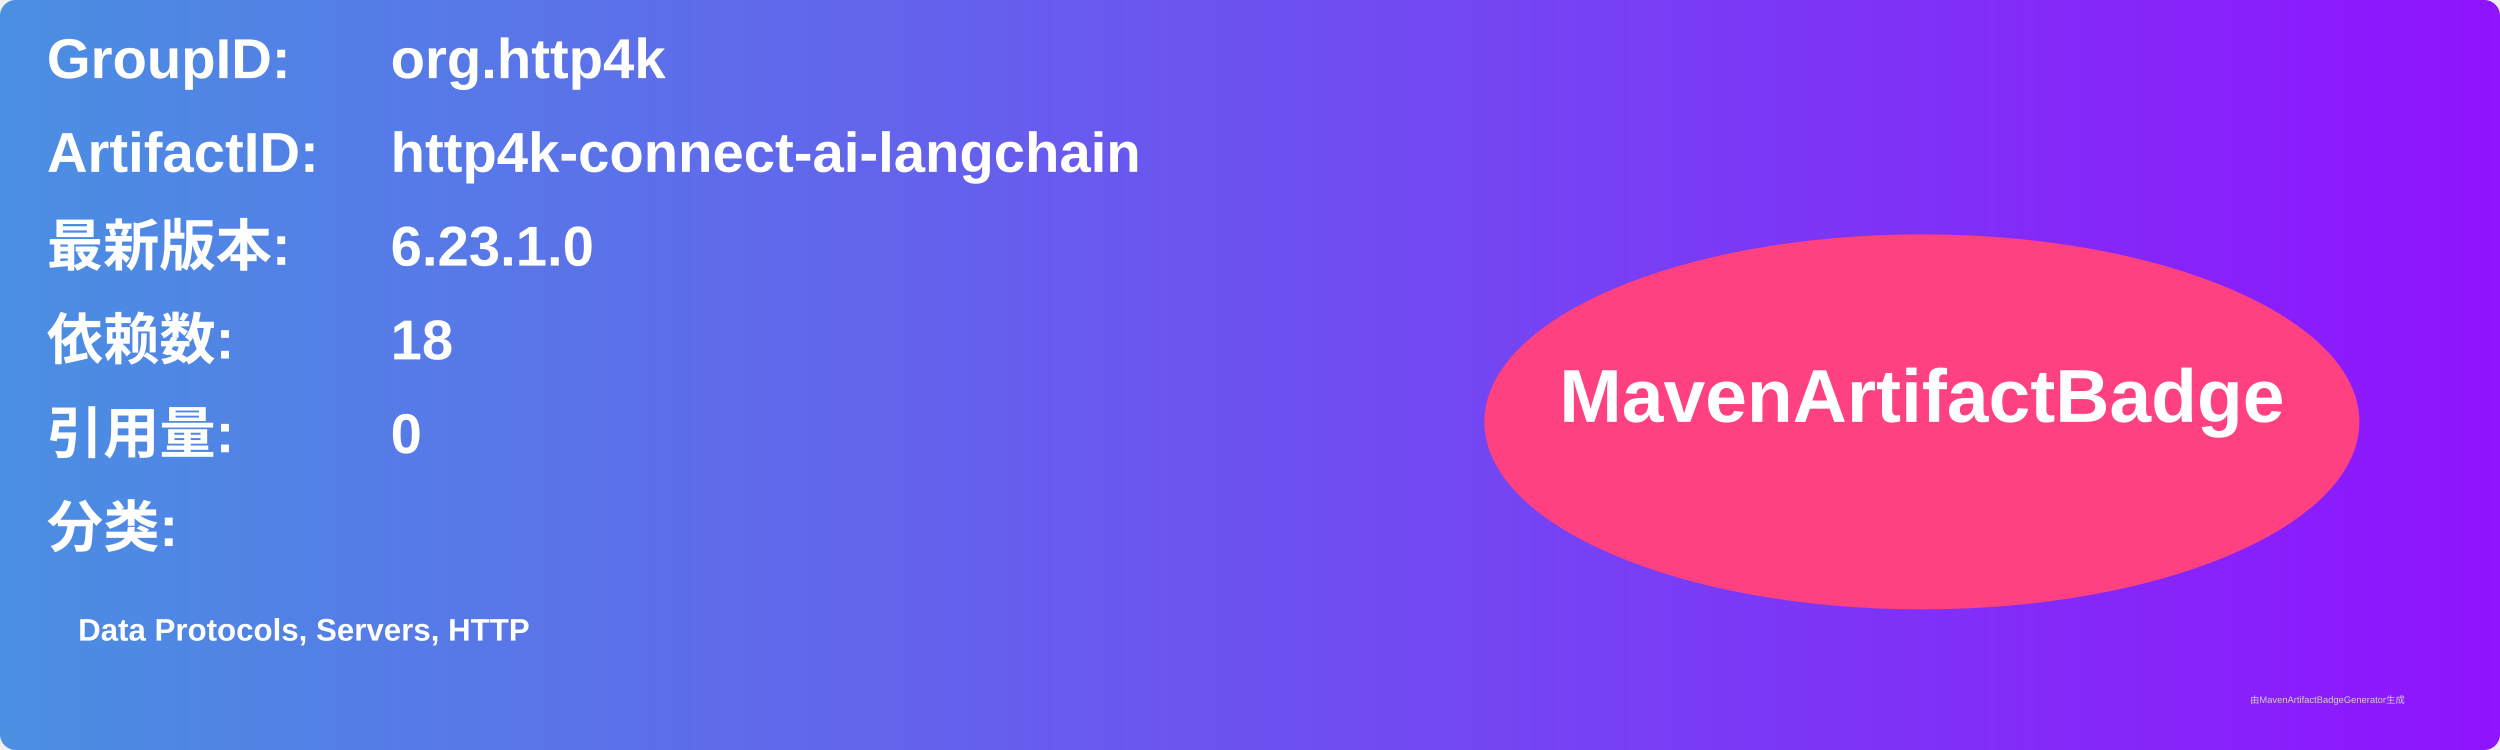
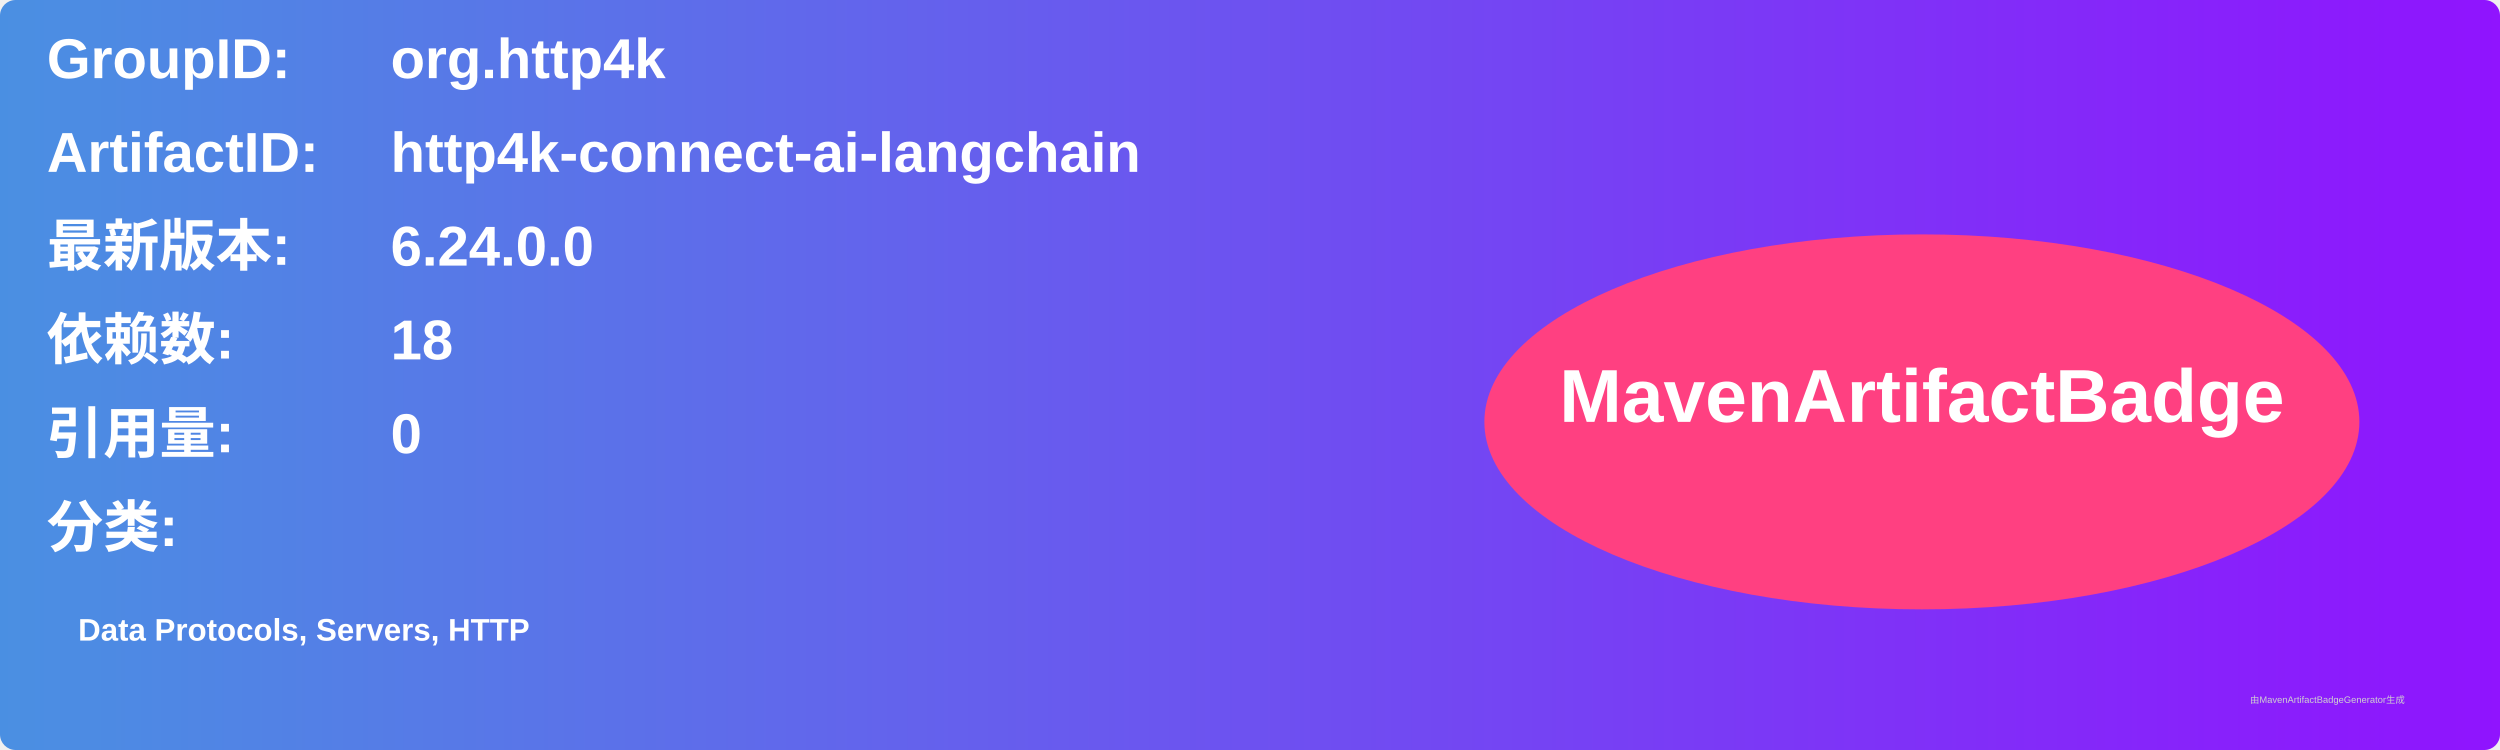
<svg xmlns="http://www.w3.org/2000/svg" width="800" height="240" viewBox="0 0 800 240">
  <linearGradient id="grad" x1="0%" y1="0%" x2="100%" y2="0%">
    <stop offset="0%" stop-color="#4a90e2" />
    <stop offset="100%" stop-color="#9013fe" />
  </linearGradient>
  <rect width="100%" height="100%" rx="5" ry="5" fill="url(#grad)" />
  <g transform="translate(15, 15)">
    <text x="0" y="10" font-family="Arial" font-size="18" fill="white" font-weight="bold" width="260">GroupID:</text>
    <text x="110" y="10" font-family="Arial" font-size="18" fill="white" font-weight="bold" width="460">org.http4k</text>
    <text x="0" y="40" font-family="Arial" font-size="18" fill="white" font-weight="bold" width="260">ArtifactID:</text>
    <text x="110" y="40" font-family="Arial" font-size="18" fill="white" font-weight="bold" width="460">http4k-connect-ai-langchain</text>
    <text x="0" y="70" font-family="Arial" font-size="18" fill="white" font-weight="bold">最新版本:</text>
    <text x="110" y="70" font-family="Arial" font-size="18" fill="white" font-weight="bold">
-       <tspan font-weight="bold">6.23.1.0</tspan>
+       <tspan font-weight="bold">6.24.0.0</tspan>
    </text>
    <text x="0" y="100" font-family="Arial" font-size="18" fill="white" font-weight="bold">依赖数: </text>
    <text x="110" y="100" font-family="Arial" font-size="18" fill="white">
      <tspan font-weight="bold">18</tspan>
    </text>
    <text x="0" y="130" font-family="Arial" font-size="18" fill="white" font-weight="bold">引用量: </text>
    <text x="110" y="130" font-family="Arial" font-size="18" fill="white">
      <tspan font-weight="bold">0</tspan>
    </text>
    <text x="0" y="160" font-family="Arial" font-size="18" fill="white" font-weight="bold">分类:</text>
    <text x="10" y="190" font-family="Arial" font-size="10" fill="white">
      <tspan font-weight="bold">Data Protocols, Servers, HTTP</tspan>
    </text>
    <ellipse cx="600" cy="120" rx="140" ry="60" fill="#ff4081" />
    <text x="600" y="120" text-anchor="middle" font-family="Arial" font-size="24" fill="white" font-weight="bold">MavenArtifactBadge</text>
  </g>
  <text x="720" y="225" font-family="Arial" font-size="3" fill="#d0d0d0">由MavenArtifactBadgeGenerator生成</text>
</svg>
